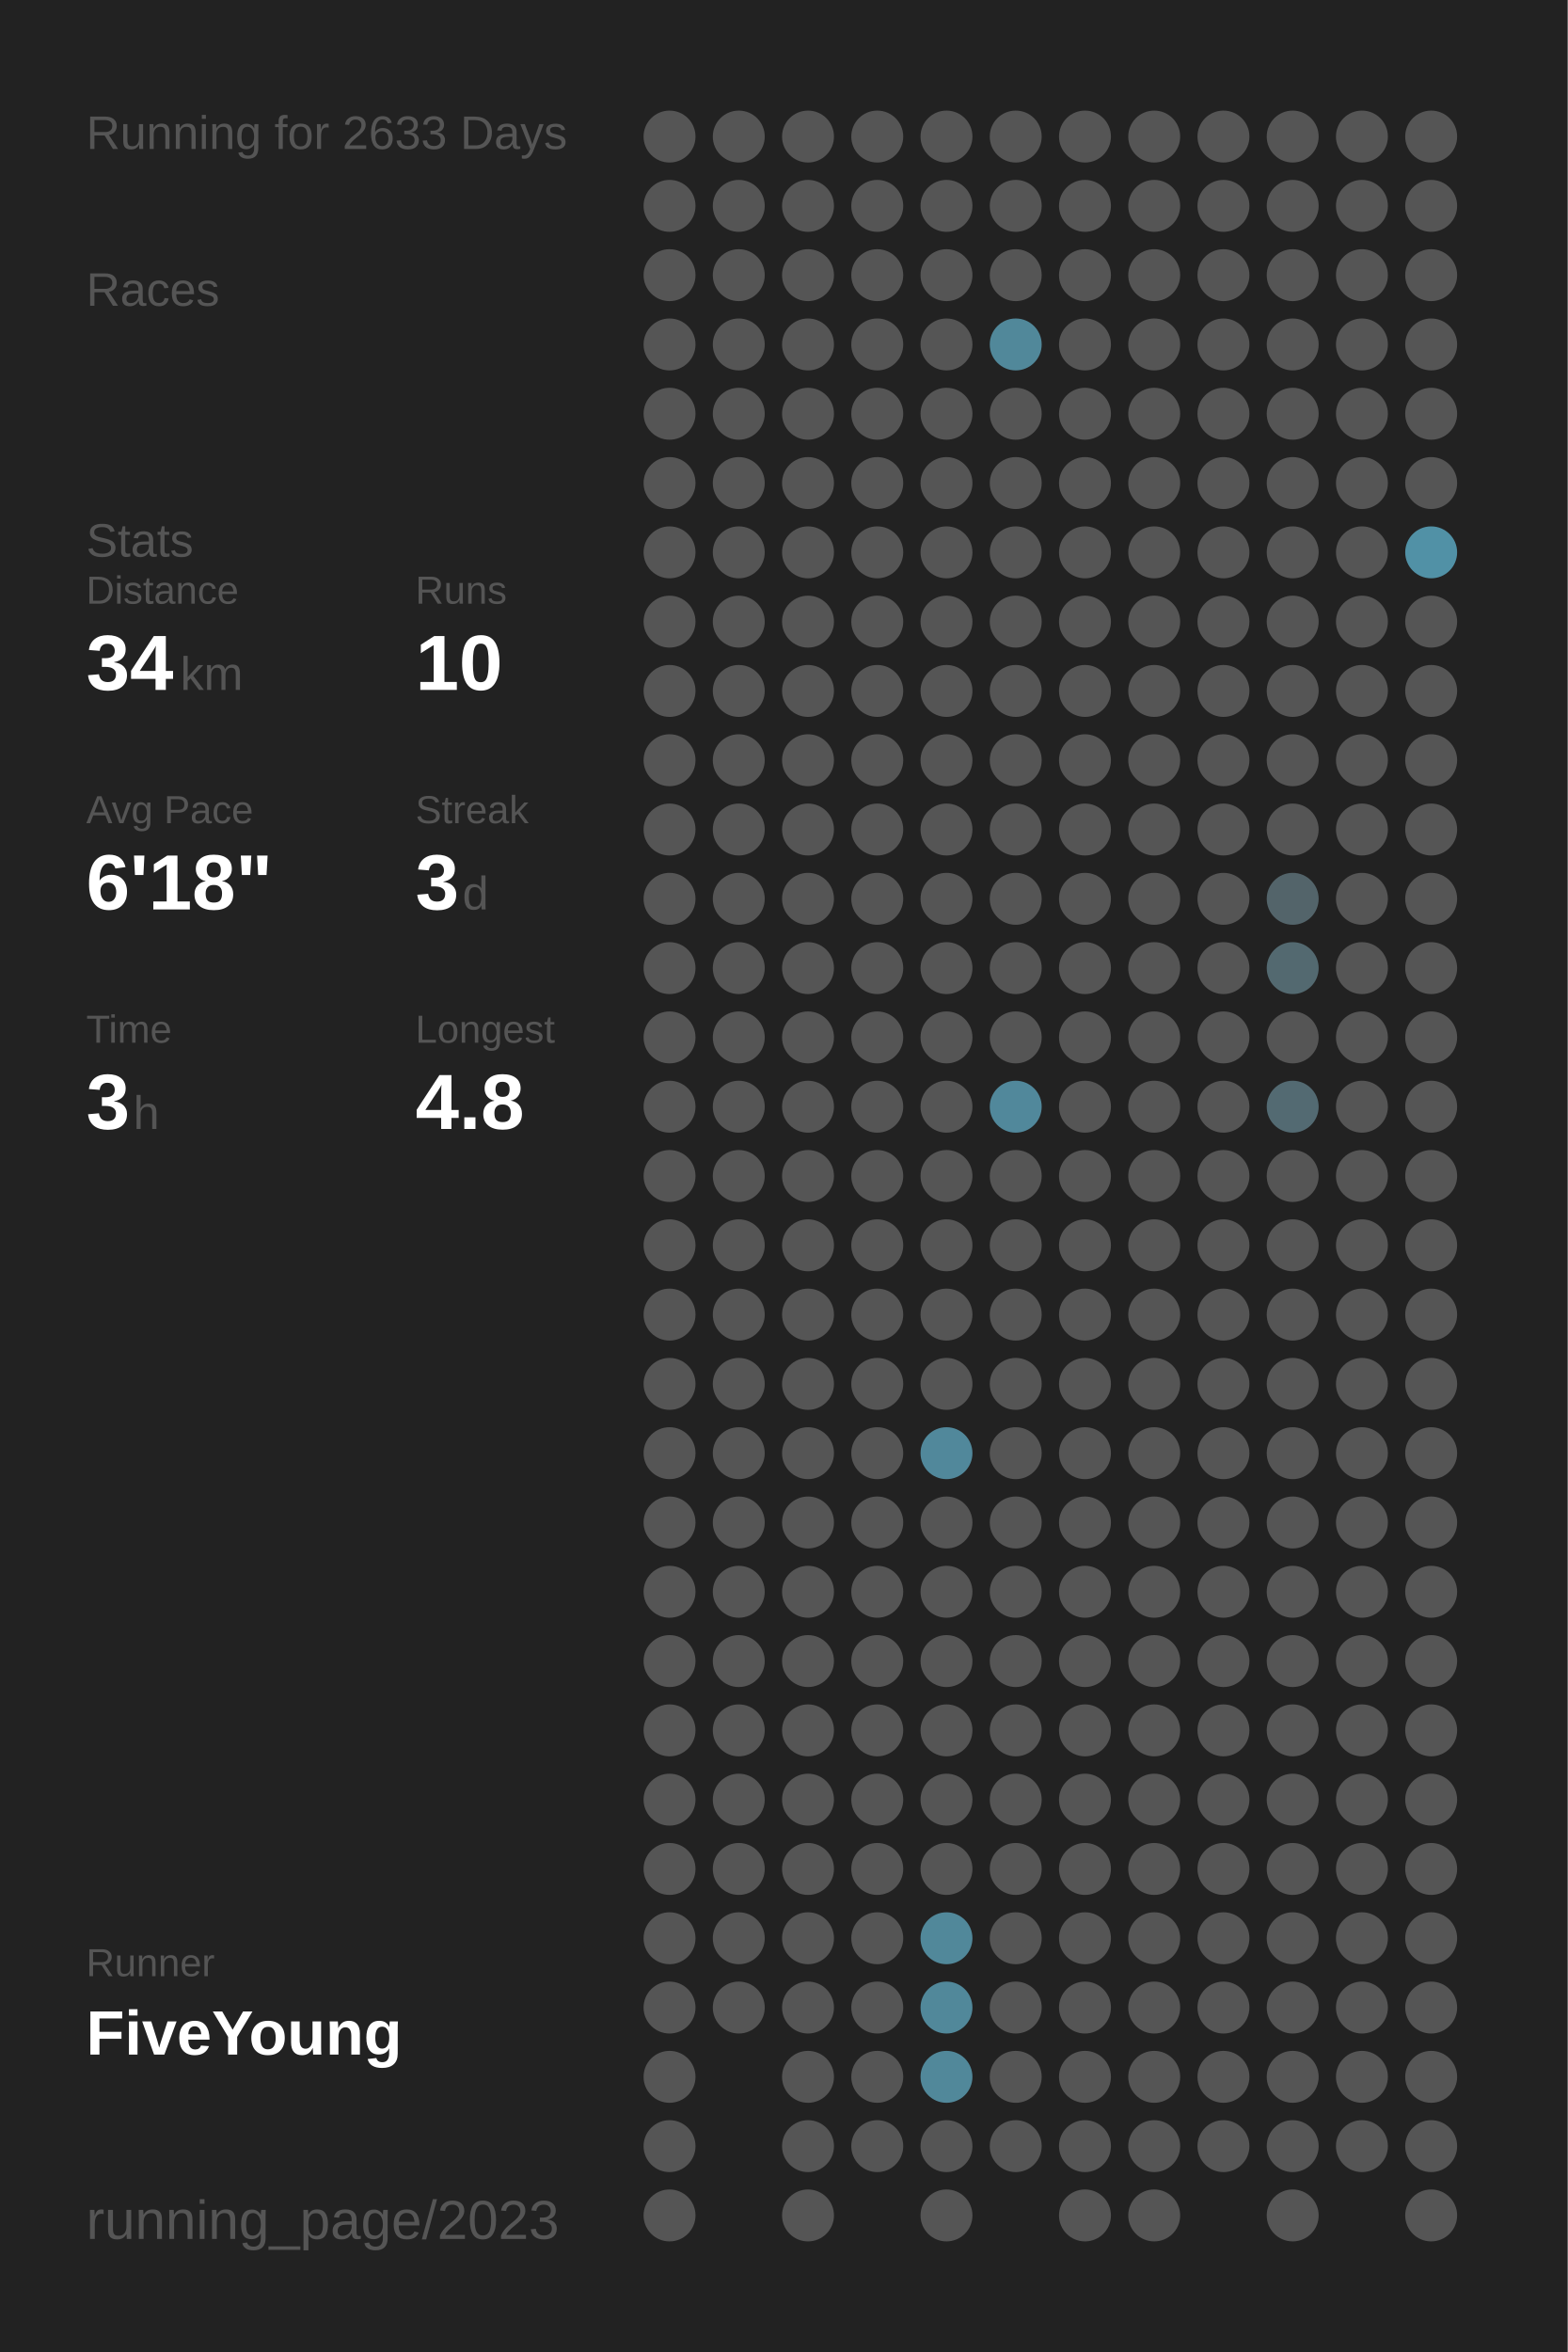
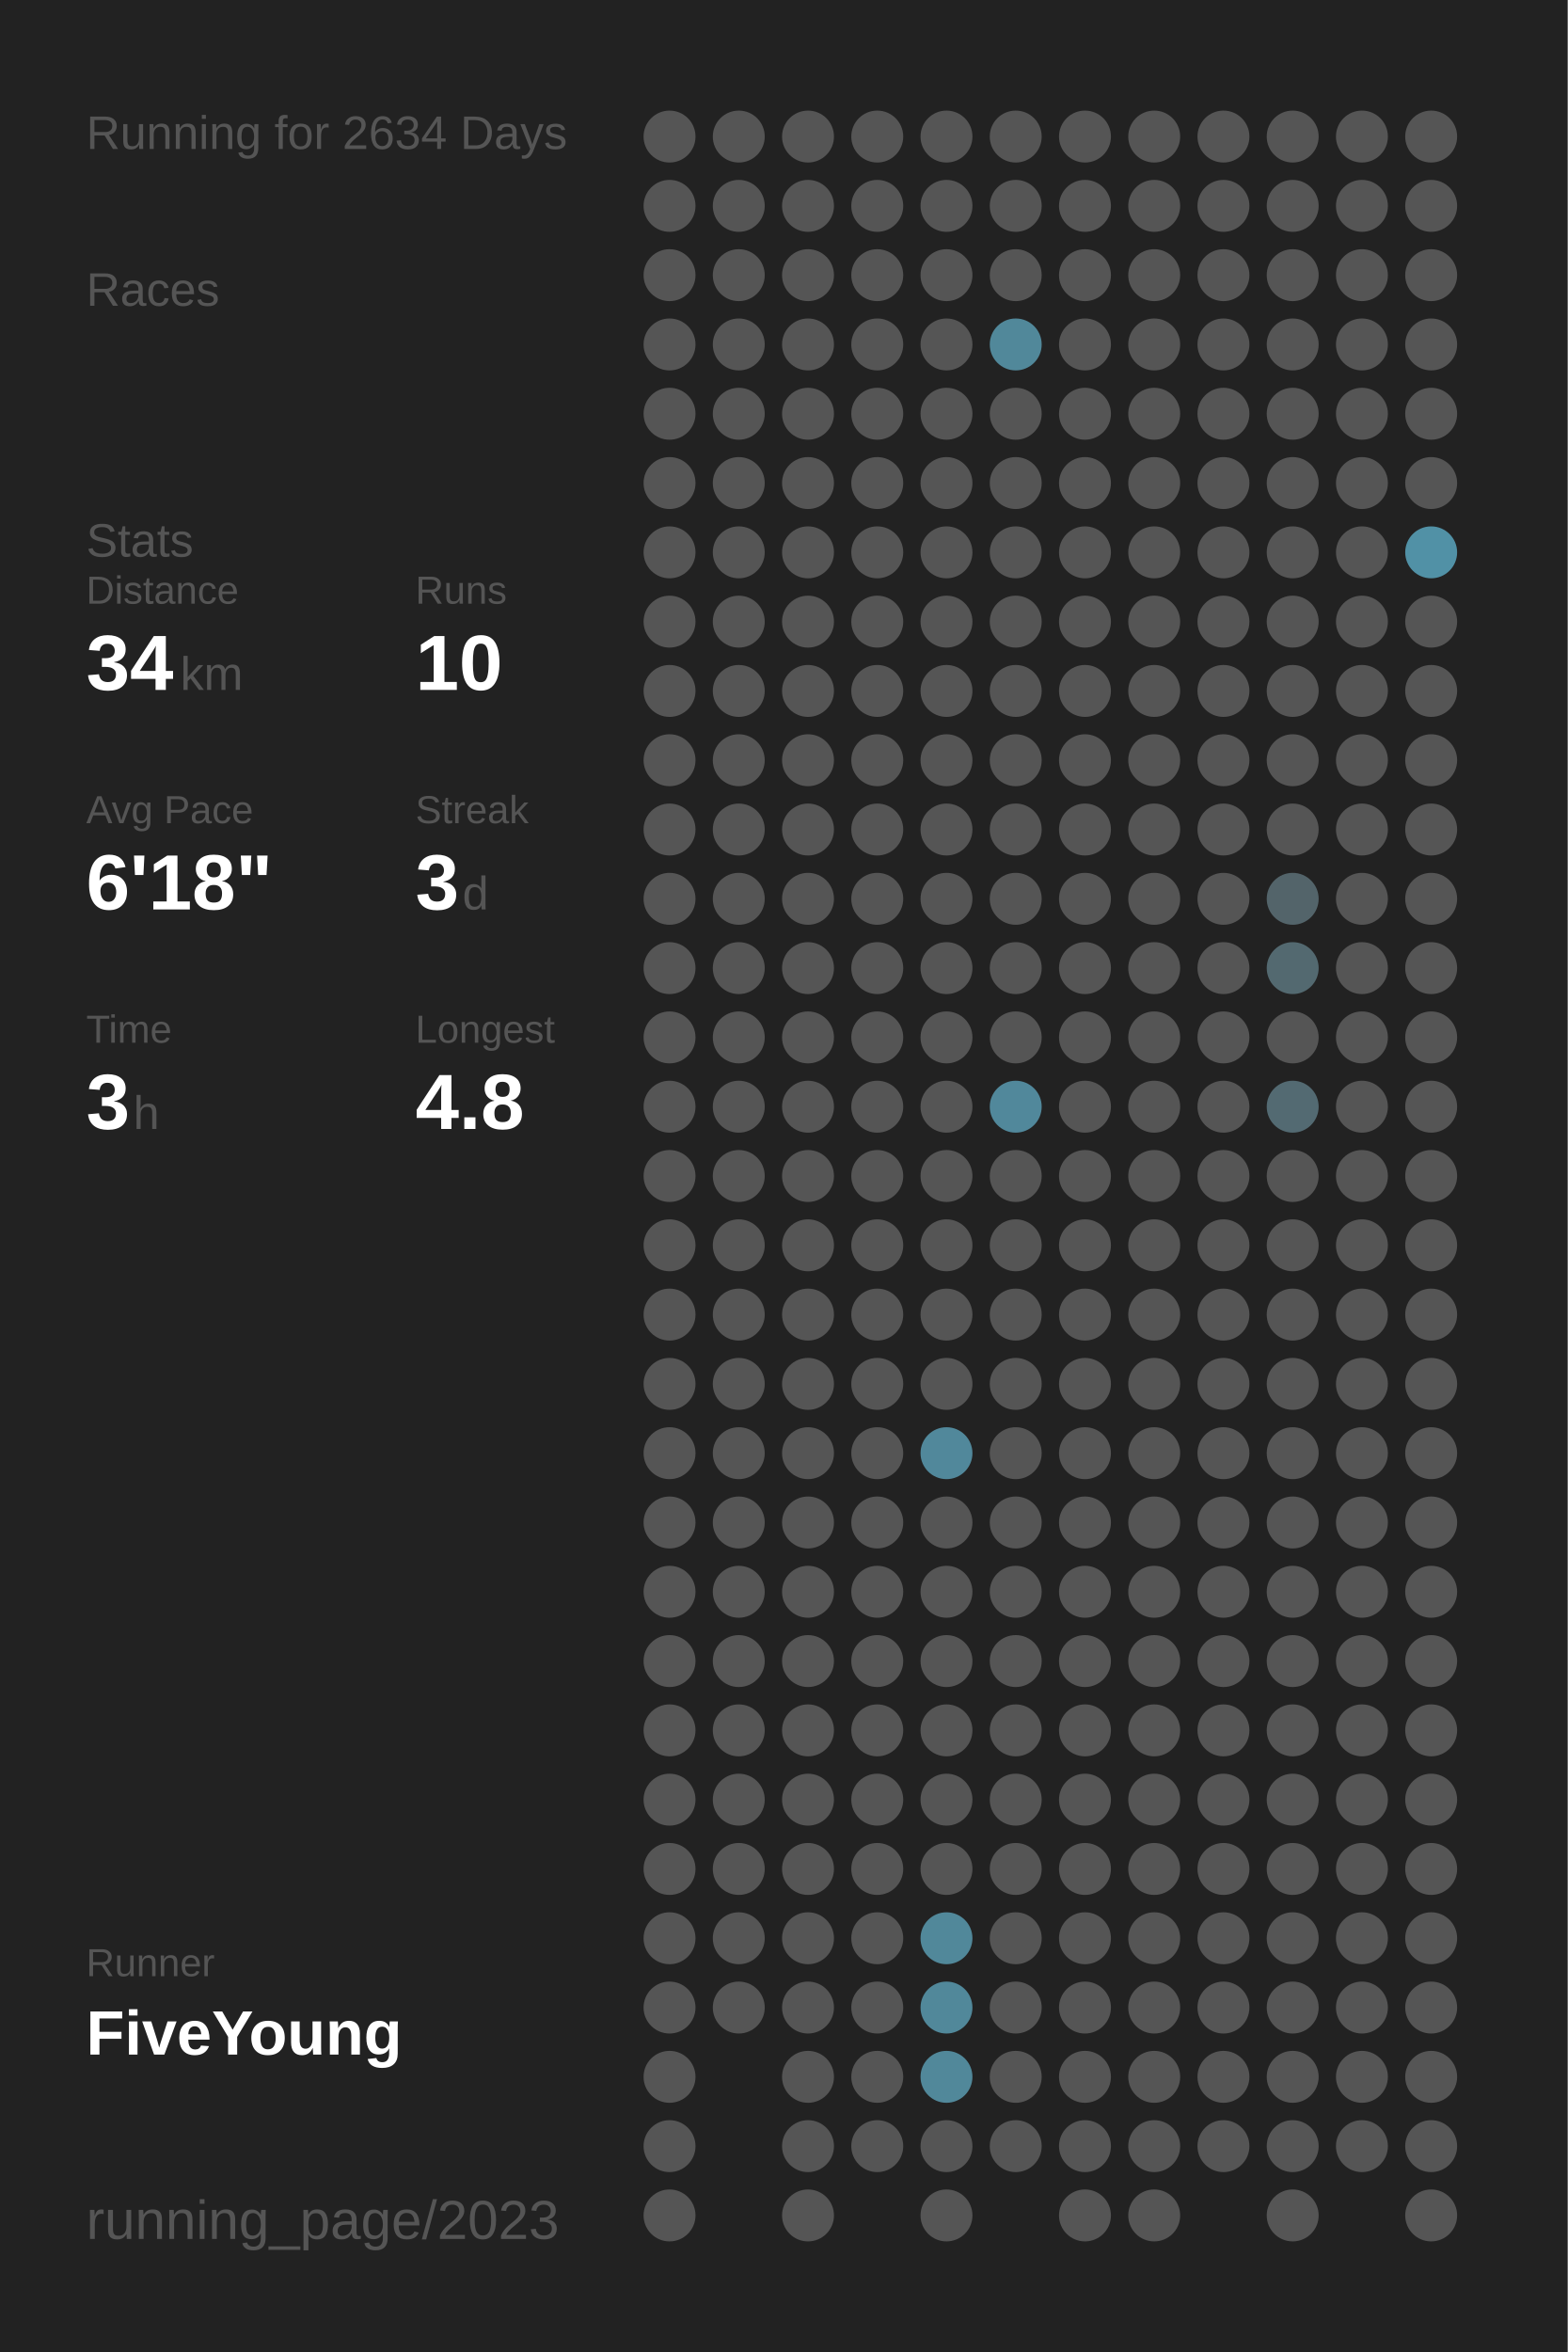
<svg xmlns="http://www.w3.org/2000/svg" baseProfile="full" height="300mm" version="1.1" viewBox="0,0,200,300" width="200mm">
  <defs />
  <rect fill="#222222" height="300" width="200" x="0" y="0" />
-   <text fill="#555555" style="font-size:6px; font-family:Arial;" x="11" y="19">Running for 2633 Days</text>
+   <text fill="#555555" style="font-size:6px; font-family:Arial;" x="11" y="19">Running for 2634 Days</text>
  <text fill="#555555" style="font-size:6px; font-family:Arial;" x="11" y="39">Races</text>
  <text fill="#555555" style="font-size:6px; font-family:Arial;" x="11" y="71">Stats</text>
  <text fill="#555555" style="font-size:5px; font-family:Arial;" x="11" y="77">Distance</text>
  <text fill="#FFFFFF" style="font-size:10px; font-family:Arial; font-weight:bold;" x="11" y="88">34</text>
  <text fill="#555555" style="font-size:6px; font-family:Arial;" x="23" y="88">km</text>
  <text fill="#555555" style="font-size:5px; font-family:Arial;" x="53" y="77">Runs</text>
  <text fill="#FFFFFF" style="font-size:10px; font-family:Arial; font-weight:bold;" x="53" y="88">10</text>
  <text fill="#555555" style="font-size:5px; font-family:Arial;" x="11" y="105">Avg Pace</text>
  <text fill="#FFFFFF" style="font-size:10px; font-family:Arial; font-weight:bold;" x="11" y="116">6'18"</text>
  <text fill="#555555" style="font-size:5px; font-family:Arial;" x="53" y="105">Streak</text>
  <text fill="#FFFFFF" style="font-size:10px; font-family:Arial; font-weight:bold;" x="53" y="116">3</text>
  <text fill="#555555" style="font-size:6px; font-family:Arial;" x="59" y="116">d</text>
  <text fill="#555555" style="font-size:5px; font-family:Arial;" x="11" y="133">Time</text>
  <text fill="#FFFFFF" style="font-size:10px; font-family:Arial; font-weight:bold;" x="11" y="144">3</text>
  <text fill="#555555" style="font-size:6px; font-family:Arial;" x="17" y="144">h</text>
  <text fill="#555555" style="font-size:5px; font-family:Arial;" x="53" y="133">Longest</text>
  <text fill="#FFFFFF" style="font-size:10px; font-family:Arial; font-weight:bold;" x="53" y="144">4.8</text>
  <text fill="#555555" style="font-size:5px; font-family:Arial;" x="11" y="252.065">Runner</text>
  <text fill="#FFFFFF" style="font-size:8px; font-family:Arial; font-weight:bold;" x="11" y="262.065">FiveYoung</text>
  <text fill="#555555" style="font-size:7px; font-family:Arial;" x="11" y="285.581">running_page/2023</text>
  <circle cx="85.417" cy="17.419" fill="#555555" r="3.312" />
  <circle cx="85.417" cy="26.258" fill="#555555" r="3.312" />
  <circle cx="85.417" cy="35.097" fill="#555555" r="3.312" />
  <circle cx="85.417" cy="43.935" fill="#555555" r="3.312" />
  <circle cx="85.417" cy="52.774" fill="#555555" r="3.312" />
  <circle cx="85.417" cy="61.613" fill="#555555" r="3.312" />
  <circle cx="85.417" cy="70.452" fill="#555555" r="3.312" />
  <circle cx="85.417" cy="79.29" fill="#555555" r="3.312" />
  <circle cx="85.417" cy="88.129" fill="#555555" r="3.312" />
  <circle cx="85.417" cy="96.968" fill="#555555" r="3.312" />
  <circle cx="85.417" cy="105.806" fill="#555555" r="3.312" />
  <circle cx="85.417" cy="114.645" fill="#555555" r="3.312" />
  <circle cx="85.417" cy="123.484" fill="#555555" r="3.312" />
  <circle cx="85.417" cy="132.323" fill="#555555" r="3.312" />
  <circle cx="85.417" cy="141.161" fill="#555555" r="3.312" />
  <circle cx="85.417" cy="150" fill="#555555" r="3.312" />
  <circle cx="85.417" cy="158.839" fill="#555555" r="3.312" />
  <circle cx="85.417" cy="167.677" fill="#555555" r="3.312" />
  <circle cx="85.417" cy="176.516" fill="#555555" r="3.312" />
  <circle cx="85.417" cy="185.355" fill="#555555" r="3.312" />
  <circle cx="85.417" cy="194.194" fill="#555555" r="3.312" />
  <circle cx="85.417" cy="203.032" fill="#555555" r="3.312" />
  <circle cx="85.417" cy="211.871" fill="#555555" r="3.312" />
  <circle cx="85.417" cy="220.71" fill="#555555" r="3.312" />
  <circle cx="85.417" cy="229.548" fill="#555555" r="3.312" />
  <circle cx="85.417" cy="238.387" fill="#555555" r="3.312" />
  <circle cx="85.417" cy="247.226" fill="#555555" r="3.312" />
  <circle cx="85.417" cy="256.065" fill="#555555" r="3.312" />
  <circle cx="85.417" cy="264.903" fill="#555555" r="3.312" />
  <circle cx="85.417" cy="273.742" fill="#555555" r="3.312" />
  <circle cx="85.417" cy="282.581" fill="#555555" r="3.312" />
  <circle cx="94.25" cy="17.419" fill="#555555" r="3.312" />
  <circle cx="94.25" cy="26.258" fill="#555555" r="3.312" />
  <circle cx="94.25" cy="35.097" fill="#555555" r="3.312" />
  <circle cx="94.25" cy="43.935" fill="#555555" r="3.312" />
  <circle cx="94.25" cy="52.774" fill="#555555" r="3.312" />
  <circle cx="94.25" cy="61.613" fill="#555555" r="3.312" />
  <circle cx="94.25" cy="70.452" fill="#555555" r="3.312" />
  <circle cx="94.25" cy="79.29" fill="#555555" r="3.312" />
  <circle cx="94.25" cy="88.129" fill="#555555" r="3.312" />
  <circle cx="94.25" cy="96.968" fill="#555555" r="3.312" />
  <circle cx="94.25" cy="105.806" fill="#555555" r="3.312" />
  <circle cx="94.25" cy="114.645" fill="#555555" r="3.312" />
  <circle cx="94.25" cy="123.484" fill="#555555" r="3.312" />
  <circle cx="94.25" cy="132.323" fill="#555555" r="3.312" />
  <circle cx="94.25" cy="141.161" fill="#555555" r="3.312" />
  <circle cx="94.25" cy="150" fill="#555555" r="3.312" />
  <circle cx="94.25" cy="158.839" fill="#555555" r="3.312" />
  <circle cx="94.25" cy="167.677" fill="#555555" r="3.312" />
  <circle cx="94.25" cy="176.516" fill="#555555" r="3.312" />
  <circle cx="94.25" cy="185.355" fill="#555555" r="3.312" />
  <circle cx="94.25" cy="194.194" fill="#555555" r="3.312" />
  <circle cx="94.25" cy="203.032" fill="#555555" r="3.312" />
  <circle cx="94.25" cy="211.871" fill="#555555" r="3.312" />
  <circle cx="94.25" cy="220.71" fill="#555555" r="3.312" />
  <circle cx="94.25" cy="229.548" fill="#555555" r="3.312" />
  <circle cx="94.25" cy="238.387" fill="#555555" r="3.312" />
  <circle cx="94.25" cy="247.226" fill="#555555" r="3.312" />
  <circle cx="94.25" cy="256.065" fill="#555555" r="3.312" />
  <circle cx="103.083" cy="17.419" fill="#555555" r="3.312" />
  <circle cx="103.083" cy="26.258" fill="#555555" r="3.312" />
  <circle cx="103.083" cy="35.097" fill="#555555" r="3.312" />
  <circle cx="103.083" cy="43.935" fill="#555555" r="3.312" />
  <circle cx="103.083" cy="52.774" fill="#555555" r="3.312" />
  <circle cx="103.083" cy="61.613" fill="#555555" r="3.312" />
  <circle cx="103.083" cy="70.452" fill="#555555" r="3.312" />
  <circle cx="103.083" cy="79.29" fill="#555555" r="3.312" />
  <circle cx="103.083" cy="88.129" fill="#555555" r="3.312" />
  <circle cx="103.083" cy="96.968" fill="#555555" r="3.312" />
  <circle cx="103.083" cy="105.806" fill="#555555" r="3.312" />
  <circle cx="103.083" cy="114.645" fill="#555555" r="3.312" />
  <circle cx="103.083" cy="123.484" fill="#555555" r="3.312" />
  <circle cx="103.083" cy="132.323" fill="#555555" r="3.312" />
  <circle cx="103.083" cy="141.161" fill="#555555" r="3.312" />
  <circle cx="103.083" cy="150" fill="#555555" r="3.312" />
  <circle cx="103.083" cy="158.839" fill="#555555" r="3.312" />
  <circle cx="103.083" cy="167.677" fill="#555555" r="3.312" />
  <circle cx="103.083" cy="176.516" fill="#555555" r="3.312" />
  <circle cx="103.083" cy="185.355" fill="#555555" r="3.312" />
  <circle cx="103.083" cy="194.194" fill="#555555" r="3.312" />
  <circle cx="103.083" cy="203.032" fill="#555555" r="3.312" />
  <circle cx="103.083" cy="211.871" fill="#555555" r="3.312" />
  <circle cx="103.083" cy="220.71" fill="#555555" r="3.312" />
  <circle cx="103.083" cy="229.548" fill="#555555" r="3.312" />
  <circle cx="103.083" cy="238.387" fill="#555555" r="3.312" />
  <circle cx="103.083" cy="247.226" fill="#555555" r="3.312" />
  <circle cx="103.083" cy="256.065" fill="#555555" r="3.312" />
  <circle cx="103.083" cy="264.903" fill="#555555" r="3.312" />
  <circle cx="103.083" cy="273.742" fill="#555555" r="3.312" />
  <circle cx="103.083" cy="282.581" fill="#555555" r="3.312" />
  <circle cx="111.917" cy="17.419" fill="#555555" r="3.312" />
  <circle cx="111.917" cy="26.258" fill="#555555" r="3.312" />
  <circle cx="111.917" cy="35.097" fill="#555555" r="3.312" />
  <circle cx="111.917" cy="43.935" fill="#555555" r="3.312" />
  <circle cx="111.917" cy="52.774" fill="#555555" r="3.312" />
  <circle cx="111.917" cy="61.613" fill="#555555" r="3.312" />
  <circle cx="111.917" cy="70.452" fill="#555555" r="3.312" />
  <circle cx="111.917" cy="79.29" fill="#555555" r="3.312" />
  <circle cx="111.917" cy="88.129" fill="#555555" r="3.312" />
  <circle cx="111.917" cy="96.968" fill="#555555" r="3.312" />
  <circle cx="111.917" cy="105.806" fill="#555555" r="3.312" />
  <circle cx="111.917" cy="114.645" fill="#555555" r="3.312" />
  <circle cx="111.917" cy="123.484" fill="#555555" r="3.312" />
  <circle cx="111.917" cy="132.323" fill="#555555" r="3.312" />
  <circle cx="111.917" cy="141.161" fill="#555555" r="3.312" />
  <circle cx="111.917" cy="150" fill="#555555" r="3.312" />
  <circle cx="111.917" cy="158.839" fill="#555555" r="3.312" />
  <circle cx="111.917" cy="167.677" fill="#555555" r="3.312" />
  <circle cx="111.917" cy="176.516" fill="#555555" r="3.312" />
  <circle cx="111.917" cy="185.355" fill="#555555" r="3.312" />
  <circle cx="111.917" cy="194.194" fill="#555555" r="3.312" />
  <circle cx="111.917" cy="203.032" fill="#555555" r="3.312" />
  <circle cx="111.917" cy="211.871" fill="#555555" r="3.312" />
  <circle cx="111.917" cy="220.71" fill="#555555" r="3.312" />
  <circle cx="111.917" cy="229.548" fill="#555555" r="3.312" />
  <circle cx="111.917" cy="238.387" fill="#555555" r="3.312" />
  <circle cx="111.917" cy="247.226" fill="#555555" r="3.312" />
  <circle cx="111.917" cy="256.065" fill="#555555" r="3.312" />
  <circle cx="111.917" cy="264.903" fill="#555555" r="3.312" />
  <circle cx="111.917" cy="273.742" fill="#555555" r="3.312" />
  <circle cx="120.75" cy="17.419" fill="#555555" r="3.312" />
  <circle cx="120.75" cy="26.258" fill="#555555" r="3.312" />
  <circle cx="120.75" cy="35.097" fill="#555555" r="3.312" />
  <circle cx="120.75" cy="43.935" fill="#555555" r="3.312" />
  <circle cx="120.75" cy="52.774" fill="#555555" r="3.312" />
  <circle cx="120.75" cy="61.613" fill="#555555" r="3.312" />
  <circle cx="120.75" cy="70.452" fill="#555555" r="3.312" />
  <circle cx="120.75" cy="79.29" fill="#555555" r="3.312" />
  <circle cx="120.75" cy="88.129" fill="#555555" r="3.312" />
  <circle cx="120.75" cy="96.968" fill="#555555" r="3.312" />
  <circle cx="120.75" cy="105.806" fill="#555555" r="3.312" />
  <circle cx="120.75" cy="114.645" fill="#555555" r="3.312" />
  <circle cx="120.75" cy="123.484" fill="#555555" r="3.312" />
  <circle cx="120.75" cy="132.323" fill="#555555" r="3.312" />
  <circle cx="120.75" cy="141.161" fill="#555555" r="3.312" />
  <circle cx="120.75" cy="150" fill="#555555" r="3.312" />
  <circle cx="120.75" cy="158.839" fill="#555555" r="3.312" />
  <circle cx="120.75" cy="167.677" fill="#555555" r="3.312" />
  <circle cx="120.75" cy="176.516" fill="#555555" r="3.312" />
  <circle cx="120.75" cy="185.355" fill="#51889b" r="3.312" />
  <circle cx="120.75" cy="194.194" fill="#555555" r="3.312" />
  <circle cx="120.75" cy="203.032" fill="#555555" r="3.312" />
  <circle cx="120.75" cy="211.871" fill="#555555" r="3.312" />
  <circle cx="120.75" cy="220.71" fill="#555555" r="3.312" />
  <circle cx="120.75" cy="229.548" fill="#555555" r="3.312" />
  <circle cx="120.75" cy="238.387" fill="#555555" r="3.312" />
  <circle cx="120.75" cy="247.226" fill="#51889a" r="3.312" />
  <circle cx="120.75" cy="256.065" fill="#51889a" r="3.312" />
  <circle cx="120.75" cy="264.903" fill="#51889a" r="3.312" />
  <circle cx="120.75" cy="273.742" fill="#555555" r="3.312" />
  <circle cx="120.75" cy="282.581" fill="#555555" r="3.312" />
  <circle cx="129.583" cy="17.419" fill="#555555" r="3.312" />
  <circle cx="129.583" cy="26.258" fill="#555555" r="3.312" />
  <circle cx="129.583" cy="35.097" fill="#555555" r="3.312" />
  <circle cx="129.583" cy="43.935" fill="#51889a" r="3.312" />
  <circle cx="129.583" cy="52.774" fill="#555555" r="3.312" />
  <circle cx="129.583" cy="61.613" fill="#555555" r="3.312" />
  <circle cx="129.583" cy="70.452" fill="#555555" r="3.312" />
  <circle cx="129.583" cy="79.29" fill="#555555" r="3.312" />
  <circle cx="129.583" cy="88.129" fill="#555555" r="3.312" />
  <circle cx="129.583" cy="96.968" fill="#555555" r="3.312" />
  <circle cx="129.583" cy="105.806" fill="#555555" r="3.312" />
  <circle cx="129.583" cy="114.645" fill="#555555" r="3.312" />
  <circle cx="129.583" cy="123.484" fill="#555555" r="3.312" />
  <circle cx="129.583" cy="132.323" fill="#555555" r="3.312" />
  <circle cx="129.583" cy="141.161" fill="#51889b" r="3.312" />
  <circle cx="129.583" cy="150" fill="#555555" r="3.312" />
  <circle cx="129.583" cy="158.839" fill="#555555" r="3.312" />
  <circle cx="129.583" cy="167.677" fill="#555555" r="3.312" />
  <circle cx="129.583" cy="176.516" fill="#555555" r="3.312" />
  <circle cx="129.583" cy="185.355" fill="#555555" r="3.312" />
  <circle cx="129.583" cy="194.194" fill="#555555" r="3.312" />
  <circle cx="129.583" cy="203.032" fill="#555555" r="3.312" />
  <circle cx="129.583" cy="211.871" fill="#555555" r="3.312" />
  <circle cx="129.583" cy="220.71" fill="#555555" r="3.312" />
  <circle cx="129.583" cy="229.548" fill="#555555" r="3.312" />
  <circle cx="129.583" cy="238.387" fill="#555555" r="3.312" />
  <circle cx="129.583" cy="247.226" fill="#555555" r="3.312" />
  <circle cx="129.583" cy="256.065" fill="#555555" r="3.312" />
  <circle cx="129.583" cy="264.903" fill="#555555" r="3.312" />
  <circle cx="129.583" cy="273.742" fill="#555555" r="3.312" />
  <circle cx="138.417" cy="17.419" fill="#555555" r="3.312" />
  <circle cx="138.417" cy="26.258" fill="#555555" r="3.312" />
  <circle cx="138.417" cy="35.097" fill="#555555" r="3.312" />
  <circle cx="138.417" cy="43.935" fill="#555555" r="3.312" />
  <circle cx="138.417" cy="52.774" fill="#555555" r="3.312" />
  <circle cx="138.417" cy="61.613" fill="#555555" r="3.312" />
  <circle cx="138.417" cy="70.452" fill="#555555" r="3.312" />
  <circle cx="138.417" cy="79.29" fill="#555555" r="3.312" />
  <circle cx="138.417" cy="88.129" fill="#555555" r="3.312" />
  <circle cx="138.417" cy="96.968" fill="#555555" r="3.312" />
  <circle cx="138.417" cy="105.806" fill="#555555" r="3.312" />
  <circle cx="138.417" cy="114.645" fill="#555555" r="3.312" />
  <circle cx="138.417" cy="123.484" fill="#555555" r="3.312" />
  <circle cx="138.417" cy="132.323" fill="#555555" r="3.312" />
  <circle cx="138.417" cy="141.161" fill="#555555" r="3.312" />
  <circle cx="138.417" cy="150" fill="#555555" r="3.312" />
  <circle cx="138.417" cy="158.839" fill="#555555" r="3.312" />
  <circle cx="138.417" cy="167.677" fill="#555555" r="3.312" />
  <circle cx="138.417" cy="176.516" fill="#555555" r="3.312" />
  <circle cx="138.417" cy="185.355" fill="#555555" r="3.312" />
  <circle cx="138.417" cy="194.194" fill="#555555" r="3.312" />
  <circle cx="138.417" cy="203.032" fill="#555555" r="3.312" />
  <circle cx="138.417" cy="211.871" fill="#555555" r="3.312" />
  <circle cx="138.417" cy="220.71" fill="#555555" r="3.312" />
  <circle cx="138.417" cy="229.548" fill="#555555" r="3.312" />
  <circle cx="138.417" cy="238.387" fill="#555555" r="3.312" />
  <circle cx="138.417" cy="247.226" fill="#555555" r="3.312" />
  <circle cx="138.417" cy="256.065" fill="#555555" r="3.312" />
  <circle cx="138.417" cy="264.903" fill="#555555" r="3.312" />
  <circle cx="138.417" cy="273.742" fill="#555555" r="3.312" />
  <circle cx="138.417" cy="282.581" fill="#555555" r="3.312" />
  <circle cx="147.25" cy="17.419" fill="#555555" r="3.312" />
  <circle cx="147.25" cy="26.258" fill="#555555" r="3.312" />
  <circle cx="147.25" cy="35.097" fill="#555555" r="3.312" />
  <circle cx="147.25" cy="43.935" fill="#555555" r="3.312" />
  <circle cx="147.25" cy="52.774" fill="#555555" r="3.312" />
  <circle cx="147.25" cy="61.613" fill="#555555" r="3.312" />
  <circle cx="147.25" cy="70.452" fill="#555555" r="3.312" />
  <circle cx="147.25" cy="79.29" fill="#555555" r="3.312" />
  <circle cx="147.25" cy="88.129" fill="#555555" r="3.312" />
  <circle cx="147.25" cy="96.968" fill="#555555" r="3.312" />
  <circle cx="147.25" cy="105.806" fill="#555555" r="3.312" />
  <circle cx="147.25" cy="114.645" fill="#555555" r="3.312" />
  <circle cx="147.25" cy="123.484" fill="#555555" r="3.312" />
  <circle cx="147.25" cy="132.323" fill="#555555" r="3.312" />
  <circle cx="147.25" cy="141.161" fill="#555555" r="3.312" />
  <circle cx="147.25" cy="150" fill="#555555" r="3.312" />
  <circle cx="147.25" cy="158.839" fill="#555555" r="3.312" />
  <circle cx="147.25" cy="167.677" fill="#555555" r="3.312" />
  <circle cx="147.25" cy="176.516" fill="#555555" r="3.312" />
  <circle cx="147.25" cy="185.355" fill="#555555" r="3.312" />
  <circle cx="147.25" cy="194.194" fill="#555555" r="3.312" />
  <circle cx="147.25" cy="203.032" fill="#555555" r="3.312" />
  <circle cx="147.25" cy="211.871" fill="#555555" r="3.312" />
  <circle cx="147.25" cy="220.71" fill="#555555" r="3.312" />
  <circle cx="147.25" cy="229.548" fill="#555555" r="3.312" />
  <circle cx="147.25" cy="238.387" fill="#555555" r="3.312" />
  <circle cx="147.25" cy="247.226" fill="#555555" r="3.312" />
  <circle cx="147.25" cy="256.065" fill="#555555" r="3.312" />
  <circle cx="147.25" cy="264.903" fill="#555555" r="3.312" />
  <circle cx="147.25" cy="273.742" fill="#555555" r="3.312" />
  <circle cx="147.25" cy="282.581" fill="#555555" r="3.312" />
  <circle cx="156.083" cy="17.419" fill="#555555" r="3.312" />
  <circle cx="156.083" cy="26.258" fill="#555555" r="3.312" />
  <circle cx="156.083" cy="35.097" fill="#555555" r="3.312" />
  <circle cx="156.083" cy="43.935" fill="#555555" r="3.312" />
  <circle cx="156.083" cy="52.774" fill="#555555" r="3.312" />
  <circle cx="156.083" cy="61.613" fill="#555555" r="3.312" />
  <circle cx="156.083" cy="70.452" fill="#555555" r="3.312" />
  <circle cx="156.083" cy="79.29" fill="#555555" r="3.312" />
  <circle cx="156.083" cy="88.129" fill="#555555" r="3.312" />
  <circle cx="156.083" cy="96.968" fill="#555555" r="3.312" />
  <circle cx="156.083" cy="105.806" fill="#555555" r="3.312" />
  <circle cx="156.083" cy="114.645" fill="#555555" r="3.312" />
  <circle cx="156.083" cy="123.484" fill="#555555" r="3.312" />
  <circle cx="156.083" cy="132.323" fill="#555555" r="3.312" />
  <circle cx="156.083" cy="141.161" fill="#555555" r="3.312" />
  <circle cx="156.083" cy="150" fill="#555555" r="3.312" />
  <circle cx="156.083" cy="158.839" fill="#555555" r="3.312" />
  <circle cx="156.083" cy="167.677" fill="#555555" r="3.312" />
  <circle cx="156.083" cy="176.516" fill="#555555" r="3.312" />
  <circle cx="156.083" cy="185.355" fill="#555555" r="3.312" />
  <circle cx="156.083" cy="194.194" fill="#555555" r="3.312" />
  <circle cx="156.083" cy="203.032" fill="#555555" r="3.312" />
  <circle cx="156.083" cy="211.871" fill="#555555" r="3.312" />
  <circle cx="156.083" cy="220.71" fill="#555555" r="3.312" />
  <circle cx="156.083" cy="229.548" fill="#555555" r="3.312" />
  <circle cx="156.083" cy="238.387" fill="#555555" r="3.312" />
  <circle cx="156.083" cy="247.226" fill="#555555" r="3.312" />
  <circle cx="156.083" cy="256.065" fill="#555555" r="3.312" />
  <circle cx="156.083" cy="264.903" fill="#555555" r="3.312" />
  <circle cx="156.083" cy="273.742" fill="#555555" r="3.312" />
  <circle cx="164.917" cy="17.419" fill="#555555" r="3.312" />
  <circle cx="164.917" cy="26.258" fill="#555555" r="3.312" />
  <circle cx="164.917" cy="35.097" fill="#555555" r="3.312" />
  <circle cx="164.917" cy="43.935" fill="#555555" r="3.312" />
  <circle cx="164.917" cy="52.774" fill="#555555" r="3.312" />
  <circle cx="164.917" cy="61.613" fill="#555555" r="3.312" />
  <circle cx="164.917" cy="70.452" fill="#555555" r="3.312" />
  <circle cx="164.917" cy="79.29" fill="#555555" r="3.312" />
  <circle cx="164.917" cy="88.129" fill="#555555" r="3.312" />
  <circle cx="164.917" cy="96.968" fill="#555555" r="3.312" />
  <circle cx="164.917" cy="105.806" fill="#555555" r="3.312" />
  <circle cx="164.917" cy="114.645" fill="#53646a" r="3.312" />
  <circle cx="164.917" cy="123.484" fill="#536970" r="3.312" />
  <circle cx="164.917" cy="132.323" fill="#555555" r="3.312" />
  <circle cx="164.917" cy="141.161" fill="#536a72" r="3.312" />
  <circle cx="164.917" cy="150" fill="#555555" r="3.312" />
  <circle cx="164.917" cy="158.839" fill="#555555" r="3.312" />
  <circle cx="164.917" cy="167.677" fill="#555555" r="3.312" />
  <circle cx="164.917" cy="176.516" fill="#555555" r="3.312" />
  <circle cx="164.917" cy="185.355" fill="#555555" r="3.312" />
  <circle cx="164.917" cy="194.194" fill="#555555" r="3.312" />
  <circle cx="164.917" cy="203.032" fill="#555555" r="3.312" />
  <circle cx="164.917" cy="211.871" fill="#555555" r="3.312" />
  <circle cx="164.917" cy="220.71" fill="#555555" r="3.312" />
  <circle cx="164.917" cy="229.548" fill="#555555" r="3.312" />
  <circle cx="164.917" cy="238.387" fill="#555555" r="3.312" />
  <circle cx="164.917" cy="247.226" fill="#555555" r="3.312" />
  <circle cx="164.917" cy="256.065" fill="#555555" r="3.312" />
  <circle cx="164.917" cy="264.903" fill="#555555" r="3.312" />
  <circle cx="164.917" cy="273.742" fill="#555555" r="3.312" />
  <circle cx="164.917" cy="282.581" fill="#555555" r="3.312" />
  <circle cx="173.75" cy="17.419" fill="#555555" r="3.312" />
  <circle cx="173.75" cy="26.258" fill="#555555" r="3.312" />
  <circle cx="173.75" cy="35.097" fill="#555555" r="3.312" />
  <circle cx="173.75" cy="43.935" fill="#555555" r="3.312" />
  <circle cx="173.75" cy="52.774" fill="#555555" r="3.312" />
  <circle cx="173.75" cy="61.613" fill="#555555" r="3.312" />
  <circle cx="173.75" cy="70.452" fill="#555555" r="3.312" />
  <circle cx="173.75" cy="79.29" fill="#555555" r="3.312" />
  <circle cx="173.75" cy="88.129" fill="#555555" r="3.312" />
  <circle cx="173.75" cy="96.968" fill="#555555" r="3.312" />
  <circle cx="173.75" cy="105.806" fill="#555555" r="3.312" />
  <circle cx="173.75" cy="114.645" fill="#555555" r="3.312" />
  <circle cx="173.75" cy="123.484" fill="#555555" r="3.312" />
  <circle cx="173.75" cy="132.323" fill="#555555" r="3.312" />
  <circle cx="173.75" cy="141.161" fill="#555555" r="3.312" />
  <circle cx="173.75" cy="150" fill="#555555" r="3.312" />
  <circle cx="173.75" cy="158.839" fill="#555555" r="3.312" />
  <circle cx="173.75" cy="167.677" fill="#555555" r="3.312" />
  <circle cx="173.75" cy="176.516" fill="#555555" r="3.312" />
  <circle cx="173.75" cy="185.355" fill="#555555" r="3.312" />
  <circle cx="173.75" cy="194.194" fill="#555555" r="3.312" />
  <circle cx="173.75" cy="203.032" fill="#555555" r="3.312" />
  <circle cx="173.75" cy="211.871" fill="#555555" r="3.312" />
  <circle cx="173.75" cy="220.71" fill="#555555" r="3.312" />
  <circle cx="173.75" cy="229.548" fill="#555555" r="3.312" />
  <circle cx="173.75" cy="238.387" fill="#555555" r="3.312" />
  <circle cx="173.75" cy="247.226" fill="#555555" r="3.312" />
  <circle cx="173.75" cy="256.065" fill="#555555" r="3.312" />
  <circle cx="173.75" cy="264.903" fill="#555555" r="3.312" />
  <circle cx="173.75" cy="273.742" fill="#555555" r="3.312" />
  <circle cx="182.583" cy="17.419" fill="#555555" r="3.312" />
  <circle cx="182.583" cy="26.258" fill="#555555" r="3.312" />
  <circle cx="182.583" cy="35.097" fill="#555555" r="3.312" />
  <circle cx="182.583" cy="43.935" fill="#555555" r="3.312" />
  <circle cx="182.583" cy="52.774" fill="#555555" r="3.312" />
  <circle cx="182.583" cy="61.613" fill="#555555" r="3.312" />
  <circle cx="182.583" cy="70.452" fill="#5191a6" r="3.312" />
  <circle cx="182.583" cy="79.29" fill="#555555" r="3.312" />
  <circle cx="182.583" cy="88.129" fill="#555555" r="3.312" />
  <circle cx="182.583" cy="96.968" fill="#555555" r="3.312" />
  <circle cx="182.583" cy="105.806" fill="#555555" r="3.312" />
  <circle cx="182.583" cy="114.645" fill="#555555" r="3.312" />
  <circle cx="182.583" cy="123.484" fill="#555555" r="3.312" />
  <circle cx="182.583" cy="132.323" fill="#555555" r="3.312" />
  <circle cx="182.583" cy="141.161" fill="#555555" r="3.312" />
  <circle cx="182.583" cy="150" fill="#555555" r="3.312" />
  <circle cx="182.583" cy="158.839" fill="#555555" r="3.312" />
  <circle cx="182.583" cy="167.677" fill="#555555" r="3.312" />
  <circle cx="182.583" cy="176.516" fill="#555555" r="3.312" />
  <circle cx="182.583" cy="185.355" fill="#555555" r="3.312" />
  <circle cx="182.583" cy="194.194" fill="#555555" r="3.312" />
  <circle cx="182.583" cy="203.032" fill="#555555" r="3.312" />
  <circle cx="182.583" cy="211.871" fill="#555555" r="3.312" />
  <circle cx="182.583" cy="220.71" fill="#555555" r="3.312" />
  <circle cx="182.583" cy="229.548" fill="#555555" r="3.312" />
  <circle cx="182.583" cy="238.387" fill="#555555" r="3.312" />
  <circle cx="182.583" cy="247.226" fill="#555555" r="3.312" />
  <circle cx="182.583" cy="256.065" fill="#555555" r="3.312" />
  <circle cx="182.583" cy="264.903" fill="#555555" r="3.312" />
  <circle cx="182.583" cy="273.742" fill="#555555" r="3.312" />
  <circle cx="182.583" cy="282.581" fill="#555555" r="3.312" />
</svg>
